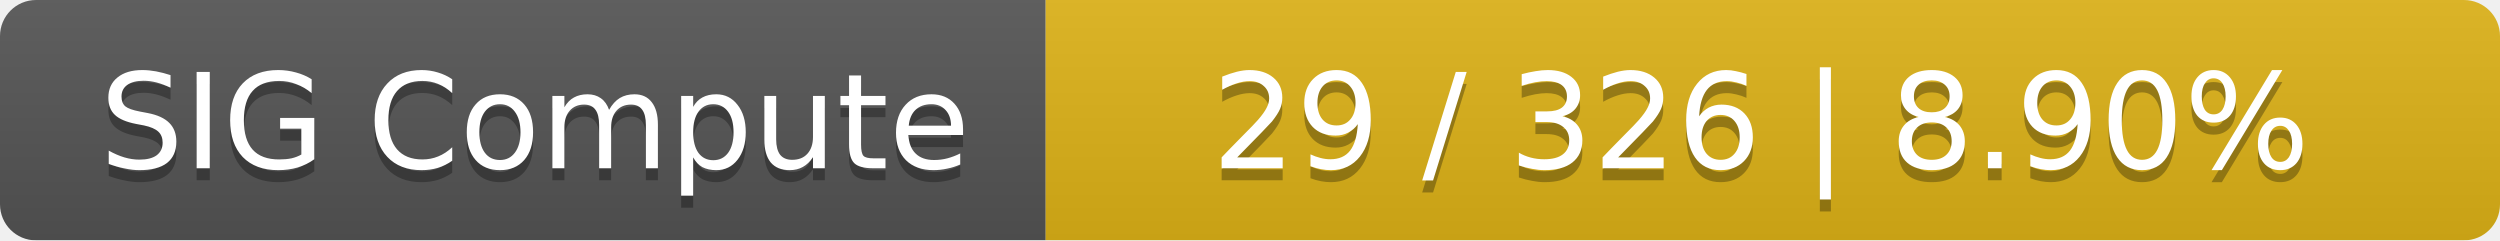
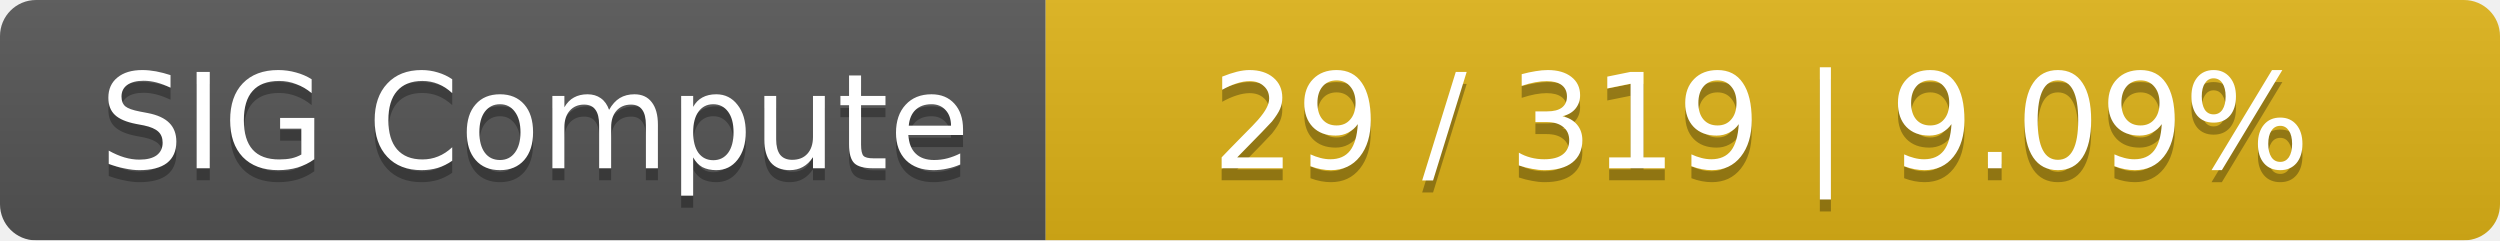
<svg xmlns="http://www.w3.org/2000/svg" width="208" height="20">
  <linearGradient id="smooth" x2="0" y2="100%">
    <stop offset="0" stop-color="#bbb" stop-opacity=".1" />
    <stop offset="1" stop-opacity=".1" />
  </linearGradient>
  <mask id="round">
    <rect width="208" height="20" rx="3" fill="#fff" />
  </mask>
  <g mask="url(#round)">
    <rect width="87" height="20" fill="#555" />
    <rect x="87" width="121" height="20" fill="#dfb317" />
    <rect width="208" height="20" fill="url(#smooth)" />
  </g>
  <g fill="#fff" text-anchor="middle" font-family="DejaVu Sans,Verdana,Geneva,sans-serif" font-size="11">
    <text x="44.5" y="15" fill="#010101" fill-opacity=".3">SIG Compute</text>
    <text x="44.5" y="14">SIG Compute</text>
-     <text x="146.5" y="15" fill="#010101" fill-opacity=".3">29 / 326    |    8.90%</text>
-     <text x="146.5" y="14">29 / 326    |    8.90%</text>
+     <text x="146.5" y="15" fill="#010101" fill-opacity=".3">29 / 319    |    9.09%</text>
+     <text x="146.5" y="14">29 / 319    |    9.09%</text>
  </g>
</svg>
